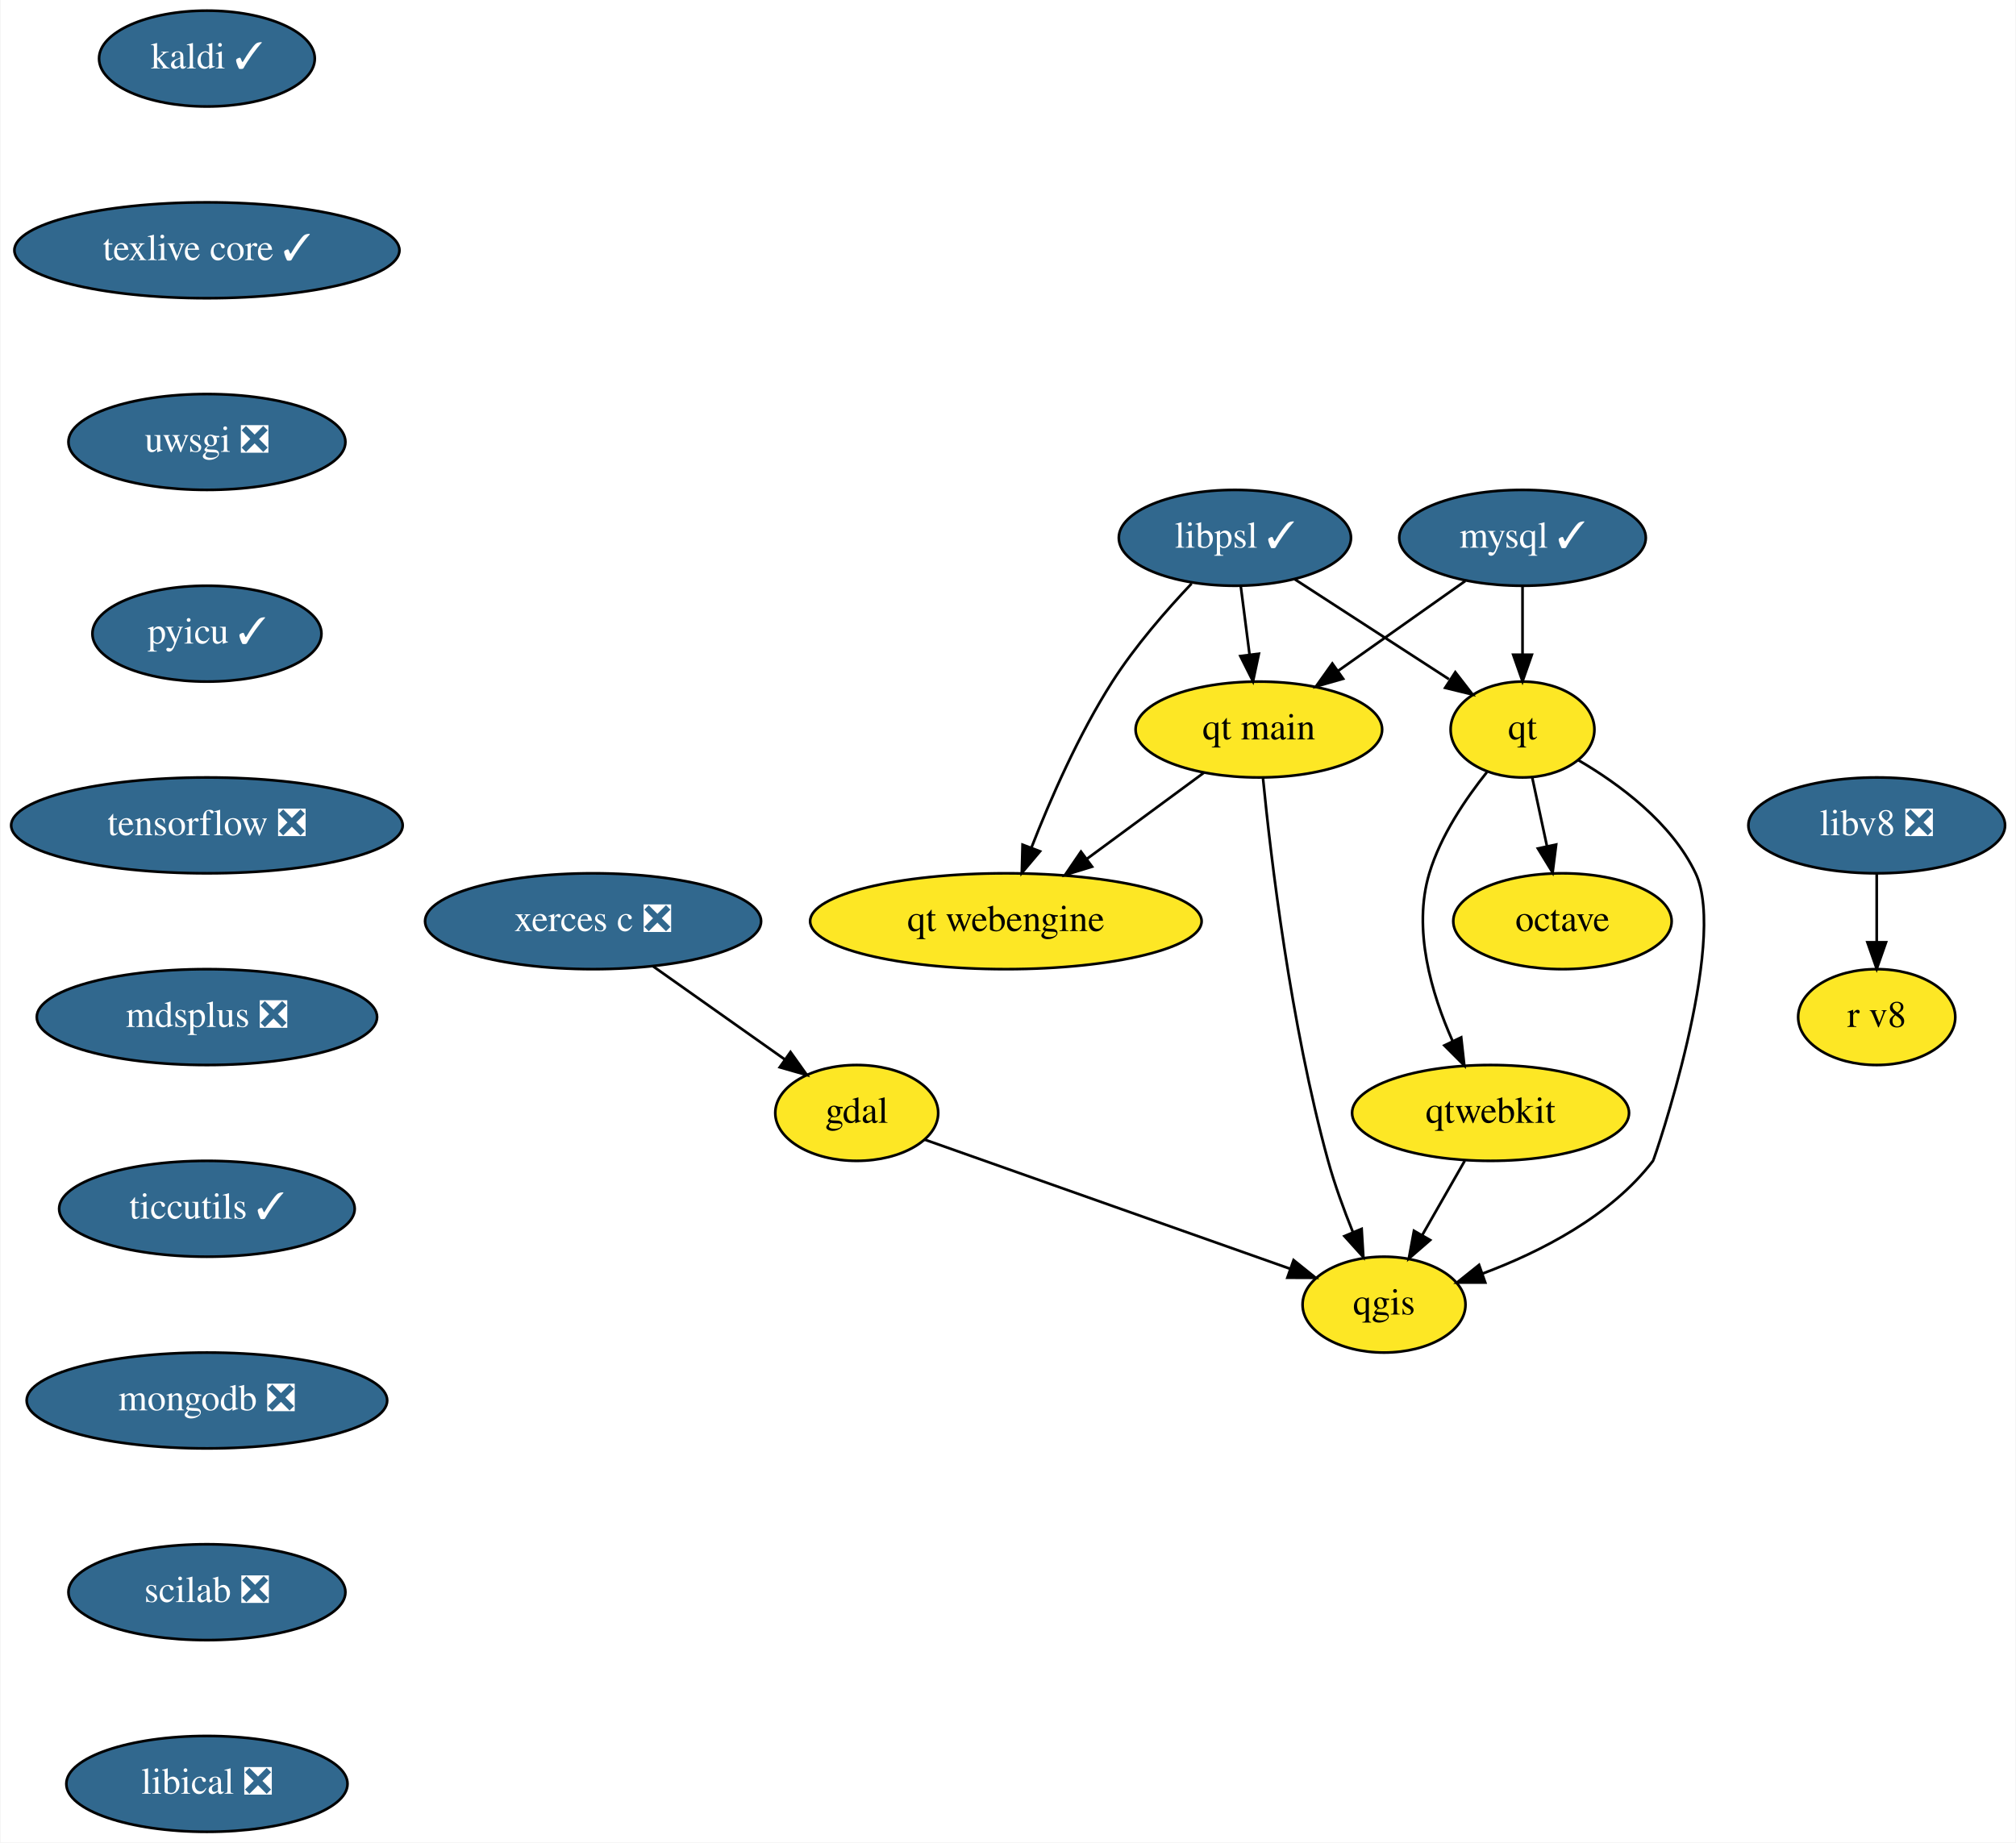
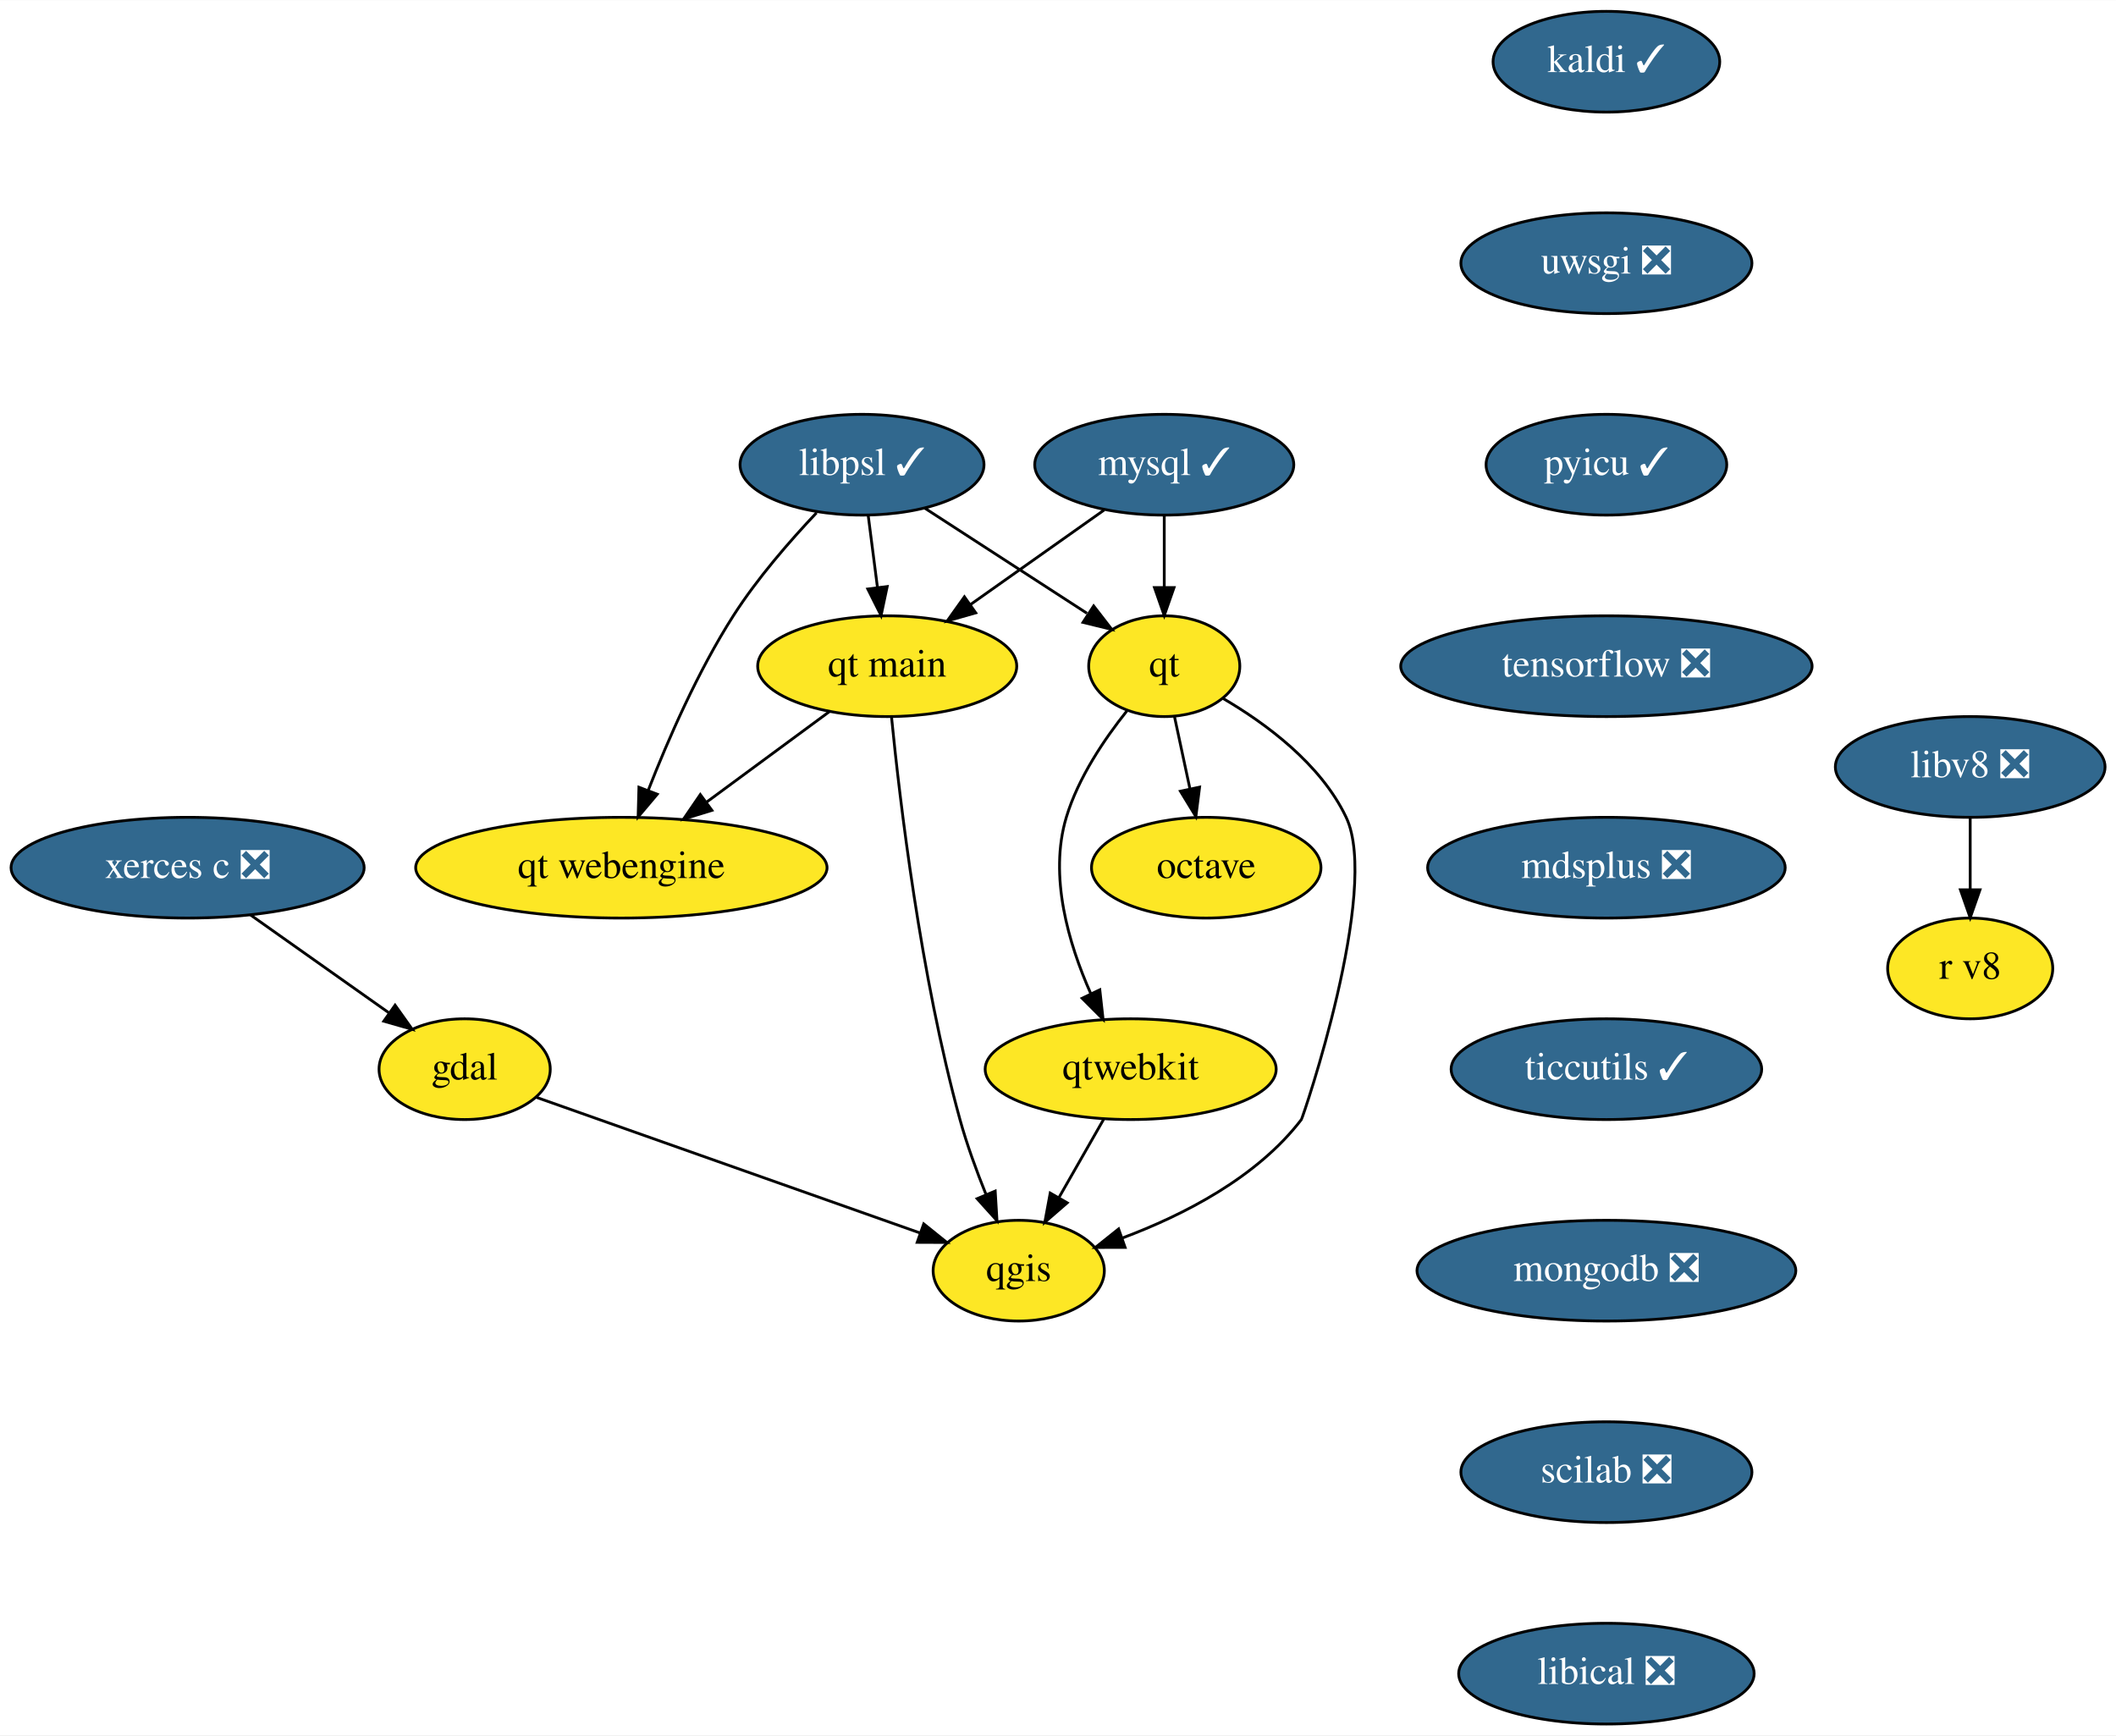
- <svg xmlns="http://www.w3.org/2000/svg" xmlns:xlink="http://www.w3.org/1999/xlink" width="757pt" height="692pt" viewBox="0.00 0.00 756.60 692.00">
-   <g id="graph0" class="graph" transform="scale(1 1) rotate(0) translate(4 688)">
-     <polygon fill="white" stroke="transparent" points="-4,4 -4,-688 752.6,-688 752.6,4 -4,4" />
+ <svg xmlns="http://www.w3.org/2000/svg" xmlns:xlink="http://www.w3.org/1999/xlink" width="756pt" height="620pt" viewBox="0.00 0.00 756.14 620.00">
+   <g id="graph0" class="graph" transform="scale(1 1) rotate(0) translate(4 616)">
+     <polygon fill="white" stroke="transparent" points="-4,4 -4,-616 752.14,-616 752.14,4 -4,4" />
    <g id="node1" class="node">
      <g id="a_node1">
        <a xlink:href="https://github.com/conda-forge/gdal-feedstock" xlink:title="gdal">
-           <ellipse fill="#fde725" stroke="black" cx="317.5" cy="-270" rx="30.59" ry="18" />
-           <text text-anchor="middle" x="317.5" y="-266.3" font-family="Times,serif" font-size="14.00">gdal</text>
+           <ellipse fill="#fde725" stroke="black" cx="162.04" cy="-234" rx="30.59" ry="18" />
+           <text text-anchor="middle" x="162.04" y="-230.3" font-family="Times,serif" font-size="14.00">gdal</text>
        </a>
      </g>
    </g>
    <g id="node2" class="node">
      <g id="a_node2">
        <a xlink:href="https://github.com/conda-forge/qgis-feedstock" xlink:title="qgis">
-           <ellipse fill="#fde725" stroke="black" cx="515.5" cy="-198" rx="30.59" ry="18" />
-           <text text-anchor="middle" x="515.5" y="-194.3" font-family="Times,serif" font-size="14.00">qgis</text>
+           <ellipse fill="#fde725" stroke="black" cx="360.04" cy="-162" rx="30.59" ry="18" />
+           <text text-anchor="middle" x="360.04" y="-158.3" font-family="Times,serif" font-size="14.00">qgis</text>
        </a>
      </g>
    </g>
    <g id="edge1" class="edge">
-       <path fill="none" stroke="black" d="M342.98,-259.99C377.93,-247.64 440.89,-225.38 480.32,-211.44" />
-       <polygon fill="black" stroke="black" points="481.54,-214.72 489.8,-208.08 479.21,-208.12 481.54,-214.72" />
+       <path fill="none" stroke="black" d="M187.52,-223.99C222.48,-211.64 285.44,-189.38 324.86,-175.44" />
+       <polygon fill="black" stroke="black" points="326.09,-178.72 334.35,-172.08 323.75,-172.12 326.09,-178.72" />
    </g>
    <g id="node3" class="node">
      <g id="a_node3">
        <a xlink:href="https://github.com/conda-forge/kaldi-feedstock/pull/28" xlink:title="kaldi ✓">
-           <ellipse fill="#31688e" stroke="black" cx="73.5" cy="-666" rx="40.5" ry="18" />
-           <text text-anchor="middle" x="73.5" y="-662.3" font-family="Times,serif" font-size="14.00" fill="white">kaldi ✓</text>
+           <ellipse fill="#31688e" stroke="black" cx="570.04" cy="-594" rx="40.5" ry="18" />
+           <text text-anchor="middle" x="570.04" y="-590.3" font-family="Times,serif" font-size="14.00" fill="white">kaldi ✓</text>
        </a>
      </g>
    </g>
    <g id="node4" class="node">
      <g id="a_node4">
-         <a xlink:href="https://github.com/conda-forge/texlive-core-feedstock/pull/70" xlink:title="texlive core ✓">
-           <ellipse fill="#31688e" stroke="black" cx="73.5" cy="-594" rx="72.29" ry="18" />
-           <text text-anchor="middle" x="73.5" y="-590.3" font-family="Times,serif" font-size="14.00" fill="white">texlive core ✓</text>
+         <a xlink:href="https://github.com/conda-forge/uwsgi-feedstock/pull/56" xlink:title="uwsgi ❎">
+           <ellipse fill="#31688e" stroke="black" cx="570.04" cy="-522" rx="52" ry="18" />
+           <text text-anchor="middle" x="570.04" y="-518.3" font-family="Times,serif" font-size="14.00" fill="white">uwsgi ❎</text>
        </a>
      </g>
    </g>
    <g id="node11" class="node">
      <g id="a_node11">
-         <a xlink:href="https://github.com/conda-forge/uwsgi-feedstock/pull/56" xlink:title="uwsgi ❎">
-           <ellipse fill="#31688e" stroke="black" cx="73.5" cy="-522" rx="52" ry="18" />
-           <text text-anchor="middle" x="73.5" y="-518.3" font-family="Times,serif" font-size="14.00" fill="white">uwsgi ❎</text>
+         <a xlink:href="https://github.com/conda-forge/pyicu-feedstock/pull/36" xlink:title="pyicu ✓">
+           <ellipse fill="#31688e" stroke="black" cx="570.04" cy="-450" rx="43" ry="18" />
+           <text text-anchor="middle" x="570.04" y="-446.3" font-family="Times,serif" font-size="14.00" fill="white">pyicu ✓</text>
        </a>
      </g>
    </g>
    <g id="node5" class="node">
      <g id="a_node5">
        <a xlink:href="https://github.com/conda-forge/mysql-feedstock/pull/65" xlink:title="mysql ✓">
-           <ellipse fill="#31688e" stroke="black" cx="567.5" cy="-486" rx="46.29" ry="18" />
-           <text text-anchor="middle" x="567.5" y="-482.3" font-family="Times,serif" font-size="14.00" fill="white">mysql ✓</text>
+           <ellipse fill="#31688e" stroke="black" cx="412.04" cy="-450" rx="46.29" ry="18" />
+           <text text-anchor="middle" x="412.04" y="-446.3" font-family="Times,serif" font-size="14.00" fill="white">mysql ✓</text>
        </a>
      </g>
    </g>
    <g id="node6" class="node">
      <g id="a_node6">
        <a xlink:href="https://github.com/conda-forge/qt-feedstock" xlink:title="qt">
-           <ellipse fill="#fde725" stroke="black" cx="567.5" cy="-414" rx="27" ry="18" />
-           <text text-anchor="middle" x="567.5" y="-410.3" font-family="Times,serif" font-size="14.00">qt</text>
+           <ellipse fill="#fde725" stroke="black" cx="412.04" cy="-378" rx="27" ry="18" />
+           <text text-anchor="middle" x="412.04" y="-374.3" font-family="Times,serif" font-size="14.00">qt</text>
        </a>
      </g>
    </g>
    <g id="edge3" class="edge">
-       <path fill="none" stroke="black" d="M567.5,-467.7C567.5,-459.98 567.5,-450.71 567.5,-442.11" />
-       <polygon fill="black" stroke="black" points="571,-442.1 567.5,-432.1 564,-442.1 571,-442.1" />
+       <path fill="none" stroke="black" d="M412.04,-431.7C412.04,-423.98 412.04,-414.71 412.04,-406.11" />
+       <polygon fill="black" stroke="black" points="415.54,-406.1 412.04,-396.1 408.54,-406.1 415.54,-406.1" />
    </g>
    <g id="node7" class="node">
      <g id="a_node7">
        <a xlink:href="https://github.com/conda-forge/qt-main-feedstock" xlink:title="qt main">
-           <ellipse fill="#fde725" stroke="black" cx="468.5" cy="-414" rx="46.29" ry="18" />
-           <text text-anchor="middle" x="468.5" y="-410.3" font-family="Times,serif" font-size="14.00">qt main</text>
+           <ellipse fill="#fde725" stroke="black" cx="313.04" cy="-378" rx="46.29" ry="18" />
+           <text text-anchor="middle" x="313.04" y="-374.3" font-family="Times,serif" font-size="14.00">qt main</text>
        </a>
      </g>
    </g>
    <g id="edge4" class="edge">
-       <path fill="none" stroke="black" d="M546.02,-469.81C532.01,-459.9 513.53,-446.84 498.13,-435.95" />
-       <polygon fill="black" stroke="black" points="500.13,-433.07 489.94,-430.16 496.08,-438.79 500.13,-433.07" />
+       <path fill="none" stroke="black" d="M390.56,-433.81C376.55,-423.9 358.08,-410.84 342.68,-399.95" />
+       <polygon fill="black" stroke="black" points="344.67,-397.07 334.48,-394.16 340.63,-402.79 344.67,-397.07" />
    </g>
    <g id="edge5" class="edge">
-       <path fill="none" stroke="black" d="M588.46,-402.5C603.79,-393.54 623.44,-379.07 632.5,-360 644.84,-334.01 616.98,-252.63 616.5,-252 600.64,-231.27 574.33,-217.84 552.55,-209.68" />
-       <polygon fill="black" stroke="black" points="553.5,-206.31 542.91,-206.3 551.18,-212.91 553.5,-206.31" />
+       <path fill="none" stroke="black" d="M433,-366.5C448.34,-357.54 467.99,-343.07 477.04,-324 489.39,-298.01 461.53,-216.63 461.04,-216 445.18,-195.27 418.88,-181.84 397.09,-173.68" />
+       <polygon fill="black" stroke="black" points="398.05,-170.31 387.45,-170.3 395.73,-176.91 398.05,-170.31" />
    </g>
    <g id="node8" class="node">
      <g id="a_node8">
        <a xlink:href="https://github.com/conda-forge/octave-feedstock" xlink:title="octave">
-           <ellipse fill="#fde725" stroke="black" cx="582.5" cy="-342" rx="41" ry="18" />
-           <text text-anchor="middle" x="582.5" y="-338.3" font-family="Times,serif" font-size="14.00">octave</text>
+           <ellipse fill="#fde725" stroke="black" cx="427.04" cy="-306" rx="41" ry="18" />
+           <text text-anchor="middle" x="427.04" y="-302.3" font-family="Times,serif" font-size="14.00">octave</text>
        </a>
      </g>
    </g>
    <g id="edge6" class="edge">
-       <path fill="none" stroke="black" d="M571.13,-396.05C572.8,-388.26 574.82,-378.82 576.7,-370.08" />
-       <polygon fill="black" stroke="black" points="580.13,-370.79 578.8,-360.28 573.28,-369.32 580.13,-370.79" />
+       <path fill="none" stroke="black" d="M415.68,-360.05C417.35,-352.26 419.37,-342.82 421.24,-334.08" />
+       <polygon fill="black" stroke="black" points="424.67,-334.79 423.34,-324.28 417.82,-333.32 424.67,-334.79" />
    </g>
    <g id="node9" class="node">
      <g id="a_node9">
        <a xlink:href="https://github.com/conda-forge/qtwebkit-feedstock" xlink:title="qtwebkit">
-           <ellipse fill="#fde725" stroke="black" cx="555.5" cy="-270" rx="52" ry="18" />
-           <text text-anchor="middle" x="555.5" y="-266.3" font-family="Times,serif" font-size="14.00">qtwebkit</text>
+           <ellipse fill="#fde725" stroke="black" cx="400.04" cy="-234" rx="52" ry="18" />
+           <text text-anchor="middle" x="400.04" y="-230.3" font-family="Times,serif" font-size="14.00">qtwebkit</text>
        </a>
      </g>
    </g>
    <g id="edge7" class="edge">
-       <path fill="none" stroke="black" d="M554.13,-398C546.14,-388.01 536.75,-374.15 532.5,-360 526.19,-338.98 533.29,-314.86 541.23,-297.03" />
-       <polygon fill="black" stroke="black" points="544.47,-298.37 545.64,-287.84 538.16,-295.34 544.47,-298.37" />
+       <path fill="none" stroke="black" d="M398.67,-362C390.69,-352.01 381.3,-338.15 377.04,-324 370.73,-302.98 377.84,-278.86 385.77,-261.03" />
+       <polygon fill="black" stroke="black" points="389.01,-262.37 390.18,-251.84 382.7,-259.34 389.01,-262.37" />
    </g>
    <g id="edge8" class="edge">
-       <path fill="none" stroke="black" d="M470.04,-395.82C472.97,-366.09 480.37,-303.32 494.5,-252 496.95,-243.08 500.42,-233.62 503.82,-225.19" />
-       <polygon fill="black" stroke="black" points="507.09,-226.44 507.73,-215.86 500.63,-223.73 507.09,-226.44" />
+       <path fill="none" stroke="black" d="M314.58,-359.82C317.52,-330.09 324.91,-267.32 339.04,-216 341.5,-207.08 344.96,-197.62 348.36,-189.19" />
+       <polygon fill="black" stroke="black" points="351.63,-190.44 352.27,-179.86 345.18,-187.73 351.63,-190.44" />
    </g>
    <g id="node10" class="node">
      <g id="a_node10">
        <a xlink:href="https://github.com/conda-forge/qt-webengine-feedstock" xlink:title="qt webengine">
-           <ellipse fill="#fde725" stroke="black" cx="373.5" cy="-342" rx="73.5" ry="18" />
-           <text text-anchor="middle" x="373.5" y="-338.3" font-family="Times,serif" font-size="14.00">qt webengine</text>
+           <ellipse fill="#fde725" stroke="black" cx="218.04" cy="-306" rx="73.5" ry="18" />
+           <text text-anchor="middle" x="218.04" y="-302.3" font-family="Times,serif" font-size="14.00">qt webengine</text>
        </a>
      </g>
    </g>
    <g id="edge9" class="edge">
-       <path fill="none" stroke="black" d="M447.89,-397.81C435.02,-388.33 418.23,-375.96 403.86,-365.37" />
-       <polygon fill="black" stroke="black" points="405.86,-362.49 395.73,-359.38 401.7,-368.13 405.86,-362.49" />
+       <path fill="none" stroke="black" d="M292.43,-361.81C279.57,-352.33 262.78,-339.96 248.41,-329.37" />
+       <polygon fill="black" stroke="black" points="250.4,-326.49 240.27,-323.38 246.25,-332.13 250.4,-326.49" />
    </g>
    <g id="edge10" class="edge">
-       <path fill="none" stroke="black" d="M545.82,-252.05C541.03,-243.68 535.16,-233.4 529.86,-224.13" />
-       <polygon fill="black" stroke="black" points="532.82,-222.25 524.82,-215.31 526.74,-225.73 532.82,-222.25" />
+       <path fill="none" stroke="black" d="M390.36,-216.05C385.58,-207.68 379.7,-197.4 374.41,-188.13" />
+       <polygon fill="black" stroke="black" points="377.36,-186.25 369.36,-179.31 371.29,-189.73 377.36,-186.25" />
+     </g>
+     <g id="node13" class="node">
+       <g id="a_node13">
+         <a xlink:href="https://github.com/conda-forge/tensorflow-feedstock/pull/217" xlink:title="tensorflow ❎">
+           <ellipse fill="#31688e" stroke="black" cx="570.04" cy="-378" rx="73.5" ry="18" />
+           <text text-anchor="middle" x="570.04" y="-374.3" font-family="Times,serif" font-size="14.00" fill="white">tensorflow ❎</text>
+         </a>
+       </g>
    </g>
    <g id="node12" class="node">
      <g id="a_node12">
-         <a xlink:href="https://github.com/conda-forge/pyicu-feedstock/pull/36" xlink:title="pyicu ✓">
-           <ellipse fill="#31688e" stroke="black" cx="73.5" cy="-450" rx="43" ry="18" />
-           <text text-anchor="middle" x="73.5" y="-446.3" font-family="Times,serif" font-size="14.00" fill="white">pyicu ✓</text>
-         </a>
-       </g>
+         <a xlink:href="https://github.com/conda-forge/xerces-c-feedstock/pull/32" xlink:title="xerces c ❎">
+           <ellipse fill="#31688e" stroke="black" cx="63.04" cy="-306" rx="63.09" ry="18" />
+           <text text-anchor="middle" x="63.04" y="-302.3" font-family="Times,serif" font-size="14.00" fill="white">xerces c ❎</text>
+         </a>
+       </g>
+     </g>
+     <g id="edge12" class="edge">
+       <path fill="none" stroke="black" d="M85.51,-289.12C100.24,-278.7 119.57,-265.03 135.13,-254.03" />
+       <polygon fill="black" stroke="black" points="137.18,-256.87 143.32,-248.24 133.14,-251.15 137.18,-256.87" />
    </g>
    <g id="node14" class="node">
      <g id="a_node14">
-         <a xlink:href="https://github.com/conda-forge/tensorflow-feedstock/pull/217" xlink:title="tensorflow ❎">
-           <ellipse fill="#31688e" stroke="black" cx="73.5" cy="-378" rx="73.5" ry="18" />
-           <text text-anchor="middle" x="73.5" y="-374.3" font-family="Times,serif" font-size="14.00" fill="white">tensorflow ❎</text>
-         </a>
-       </g>
-     </g>
-     <g id="node13" class="node">
-       <g id="a_node13">
-         <a xlink:href="https://github.com/conda-forge/xerces-c-feedstock/pull/32" xlink:title="xerces c ❎">
-           <ellipse fill="#31688e" stroke="black" cx="218.5" cy="-342" rx="63.09" ry="18" />
-           <text text-anchor="middle" x="218.5" y="-338.3" font-family="Times,serif" font-size="14.00" fill="white">xerces c ❎</text>
-         </a>
-       </g>
-     </g>
-     <g id="edge13" class="edge">
-       <path fill="none" stroke="black" d="M240.96,-325.12C255.69,-314.7 275.03,-301.03 290.58,-290.03" />
-       <polygon fill="black" stroke="black" points="292.63,-292.87 298.78,-284.24 288.59,-287.15 292.63,-292.87" />
+         <a xlink:href="https://github.com/conda-forge/mdsplus-feedstock/pull/27" xlink:title="mdsplus ❎">
+           <ellipse fill="#31688e" stroke="black" cx="570.04" cy="-306" rx="63.89" ry="18" />
+           <text text-anchor="middle" x="570.04" y="-302.3" font-family="Times,serif" font-size="14.00" fill="white">mdsplus ❎</text>
+         </a>
+       </g>
    </g>
    <g id="node15" class="node">
      <g id="a_node15">
-         <a xlink:href="https://github.com/conda-forge/mdsplus-feedstock/pull/27" xlink:title="mdsplus ❎">
-           <ellipse fill="#31688e" stroke="black" cx="73.5" cy="-306" rx="63.89" ry="18" />
-           <text text-anchor="middle" x="73.5" y="-302.3" font-family="Times,serif" font-size="14.00" fill="white">mdsplus ❎</text>
+         <a xlink:href="https://github.com/conda-forge/ticcutils-feedstock/pull/22" xlink:title="ticcutils ✓">
+           <ellipse fill="#31688e" stroke="black" cx="570.04" cy="-234" rx="55.49" ry="18" />
+           <text text-anchor="middle" x="570.04" y="-230.3" font-family="Times,serif" font-size="14.00" fill="white">ticcutils ✓</text>
        </a>
      </g>
    </g>
    <g id="node16" class="node">
      <g id="a_node16">
-         <a xlink:href="https://github.com/conda-forge/ticcutils-feedstock/pull/22" xlink:title="ticcutils ✓">
-           <ellipse fill="#31688e" stroke="black" cx="73.5" cy="-234" rx="55.49" ry="18" />
-           <text text-anchor="middle" x="73.5" y="-230.3" font-family="Times,serif" font-size="14.00" fill="white">ticcutils ✓</text>
+         <a xlink:href="https://github.com/conda-forge/mongodb-feedstock/pull/45" xlink:title="mongodb ❎">
+           <ellipse fill="#31688e" stroke="black" cx="570.04" cy="-162" rx="67.69" ry="18" />
+           <text text-anchor="middle" x="570.04" y="-158.3" font-family="Times,serif" font-size="14.00" fill="white">mongodb ❎</text>
        </a>
      </g>
    </g>
    <g id="node17" class="node">
      <g id="a_node17">
-         <a xlink:href="https://github.com/conda-forge/mongodb-feedstock/pull/45" xlink:title="mongodb ❎">
-           <ellipse fill="#31688e" stroke="black" cx="73.5" cy="-162" rx="67.69" ry="18" />
-           <text text-anchor="middle" x="73.5" y="-158.3" font-family="Times,serif" font-size="14.00" fill="white">mongodb ❎</text>
+         <a xlink:href="https://github.com/conda-forge/scilab-feedstock/pull/27" xlink:title="scilab ❎">
+           <ellipse fill="#31688e" stroke="black" cx="570.04" cy="-90" rx="52" ry="18" />
+           <text text-anchor="middle" x="570.04" y="-86.3" font-family="Times,serif" font-size="14.00" fill="white">scilab ❎</text>
        </a>
      </g>
    </g>
    <g id="node18" class="node">
      <g id="a_node18">
-         <a xlink:href="https://github.com/conda-forge/scilab-feedstock/pull/27" xlink:title="scilab ❎">
-           <ellipse fill="#31688e" stroke="black" cx="73.5" cy="-90" rx="52" ry="18" />
-           <text text-anchor="middle" x="73.5" y="-86.3" font-family="Times,serif" font-size="14.00" fill="white">scilab ❎</text>
+         <a xlink:href="https://github.com/conda-forge/libical-feedstock/pull/21" xlink:title="libical ❎">
+           <ellipse fill="#31688e" stroke="black" cx="570.04" cy="-18" rx="52.79" ry="18" />
+           <text text-anchor="middle" x="570.04" y="-14.3" font-family="Times,serif" font-size="14.00" fill="white">libical ❎</text>
        </a>
      </g>
    </g>
    <g id="node19" class="node">
      <g id="a_node19">
-         <a xlink:href="https://github.com/conda-forge/libical-feedstock/pull/21" xlink:title="libical ❎">
-           <ellipse fill="#31688e" stroke="black" cx="73.5" cy="-18" rx="52.79" ry="18" />
-           <text text-anchor="middle" x="73.5" y="-14.3" font-family="Times,serif" font-size="14.00" fill="white">libical ❎</text>
+         <a xlink:href="https://github.com/conda-forge/libv8-feedstock/pull/76" xlink:title="libv8 ❎">
+           <ellipse fill="#31688e" stroke="black" cx="700.04" cy="-342" rx="48.19" ry="18" />
+           <text text-anchor="middle" x="700.04" y="-338.3" font-family="Times,serif" font-size="14.00" fill="white">libv8 ❎</text>
        </a>
      </g>
    </g>
    <g id="node20" class="node">
      <g id="a_node20">
-         <a xlink:href="https://github.com/conda-forge/libv8-feedstock/pull/76" xlink:title="libv8 ❎">
-           <ellipse fill="#31688e" stroke="black" cx="700.5" cy="-378" rx="48.19" ry="18" />
-           <text text-anchor="middle" x="700.5" y="-374.3" font-family="Times,serif" font-size="14.00" fill="white">libv8 ❎</text>
-         </a>
-       </g>
+         <a xlink:href="https://github.com/conda-forge/r-v8-feedstock" xlink:title="r v8">
+           <ellipse fill="#fde725" stroke="black" cx="700.04" cy="-270" rx="29.5" ry="18" />
+           <text text-anchor="middle" x="700.04" y="-266.3" font-family="Times,serif" font-size="14.00">r v8</text>
+         </a>
+       </g>
+     </g>
+     <g id="edge19" class="edge">
+       <path fill="none" stroke="black" d="M700.04,-323.7C700.04,-315.98 700.04,-306.71 700.04,-298.11" />
+       <polygon fill="black" stroke="black" points="703.54,-298.1 700.04,-288.1 696.54,-298.1 703.54,-298.1" />
    </g>
    <g id="node21" class="node">
      <g id="a_node21">
-         <a xlink:href="https://github.com/conda-forge/r-v8-feedstock" xlink:title="r v8">
-           <ellipse fill="#fde725" stroke="black" cx="700.5" cy="-306" rx="29.5" ry="18" />
-           <text text-anchor="middle" x="700.5" y="-302.3" font-family="Times,serif" font-size="14.00">r v8</text>
+         <a xlink:href="https://github.com/conda-forge/libpsl-feedstock/pull/7" xlink:title="libpsl ✓">
+           <ellipse fill="#31688e" stroke="black" cx="304.04" cy="-450" rx="43.59" ry="18" />
+           <text text-anchor="middle" x="304.04" y="-446.3" font-family="Times,serif" font-size="14.00" fill="white">libpsl ✓</text>
        </a>
      </g>
    </g>
    <g id="edge20" class="edge">
-       <path fill="none" stroke="black" d="M700.5,-359.7C700.5,-351.98 700.5,-342.71 700.5,-334.11" />
-       <polygon fill="black" stroke="black" points="704,-334.1 700.5,-324.1 697,-334.1 704,-334.1" />
-     </g>
-     <g id="node22" class="node">
-       <g id="a_node22">
-         <a xlink:href="https://github.com/conda-forge/libpsl-feedstock/pull/7" xlink:title="libpsl ✓">
-           <ellipse fill="#31688e" stroke="black" cx="459.5" cy="-486" rx="43.59" ry="18" />
-           <text text-anchor="middle" x="459.5" y="-482.3" font-family="Times,serif" font-size="14.00" fill="white">libpsl ✓</text>
-         </a>
-       </g>
+       <path fill="none" stroke="black" d="M326.42,-434.5C343.26,-423.58 366.43,-408.57 384.42,-396.91" />
+       <polygon fill="black" stroke="black" points="386.81,-399.53 393.29,-391.15 383,-393.66 386.81,-399.53" />
    </g>
    <g id="edge21" class="edge">
-       <path fill="none" stroke="black" d="M481.88,-470.5C498.71,-459.58 521.88,-444.57 539.87,-432.91" />
-       <polygon fill="black" stroke="black" points="542.26,-435.53 548.75,-427.15 538.45,-429.66 542.26,-435.53" />
+       <path fill="none" stroke="black" d="M306.27,-431.7C307.26,-423.98 308.45,-414.71 309.56,-406.11" />
+       <polygon fill="black" stroke="black" points="313.04,-406.47 310.85,-396.1 306.1,-405.58 313.04,-406.47" />
    </g>
    <g id="edge22" class="edge">
-       <path fill="none" stroke="black" d="M461.72,-467.7C462.72,-459.98 463.91,-450.71 465.01,-442.11" />
-       <polygon fill="black" stroke="black" points="468.5,-442.47 466.3,-432.1 461.55,-441.58 468.5,-442.47" />
-     </g>
-     <g id="edge23" class="edge">
-       <path fill="none" stroke="black" d="M443.24,-468.82C433.76,-458.81 422.03,-445.35 413.5,-432 400.88,-412.25 390.21,-387.85 383.08,-369.59" />
-       <polygon fill="black" stroke="black" points="386.32,-368.25 379.49,-360.15 379.77,-370.74 386.32,-368.25" />
+       <path fill="none" stroke="black" d="M287.78,-432.82C278.3,-422.81 266.57,-409.35 258.04,-396 245.42,-376.25 234.76,-351.85 227.62,-333.59" />
+       <polygon fill="black" stroke="black" points="230.86,-332.25 224.03,-324.15 224.32,-334.74 230.86,-332.25" />
    </g>
  </g>
</svg>
